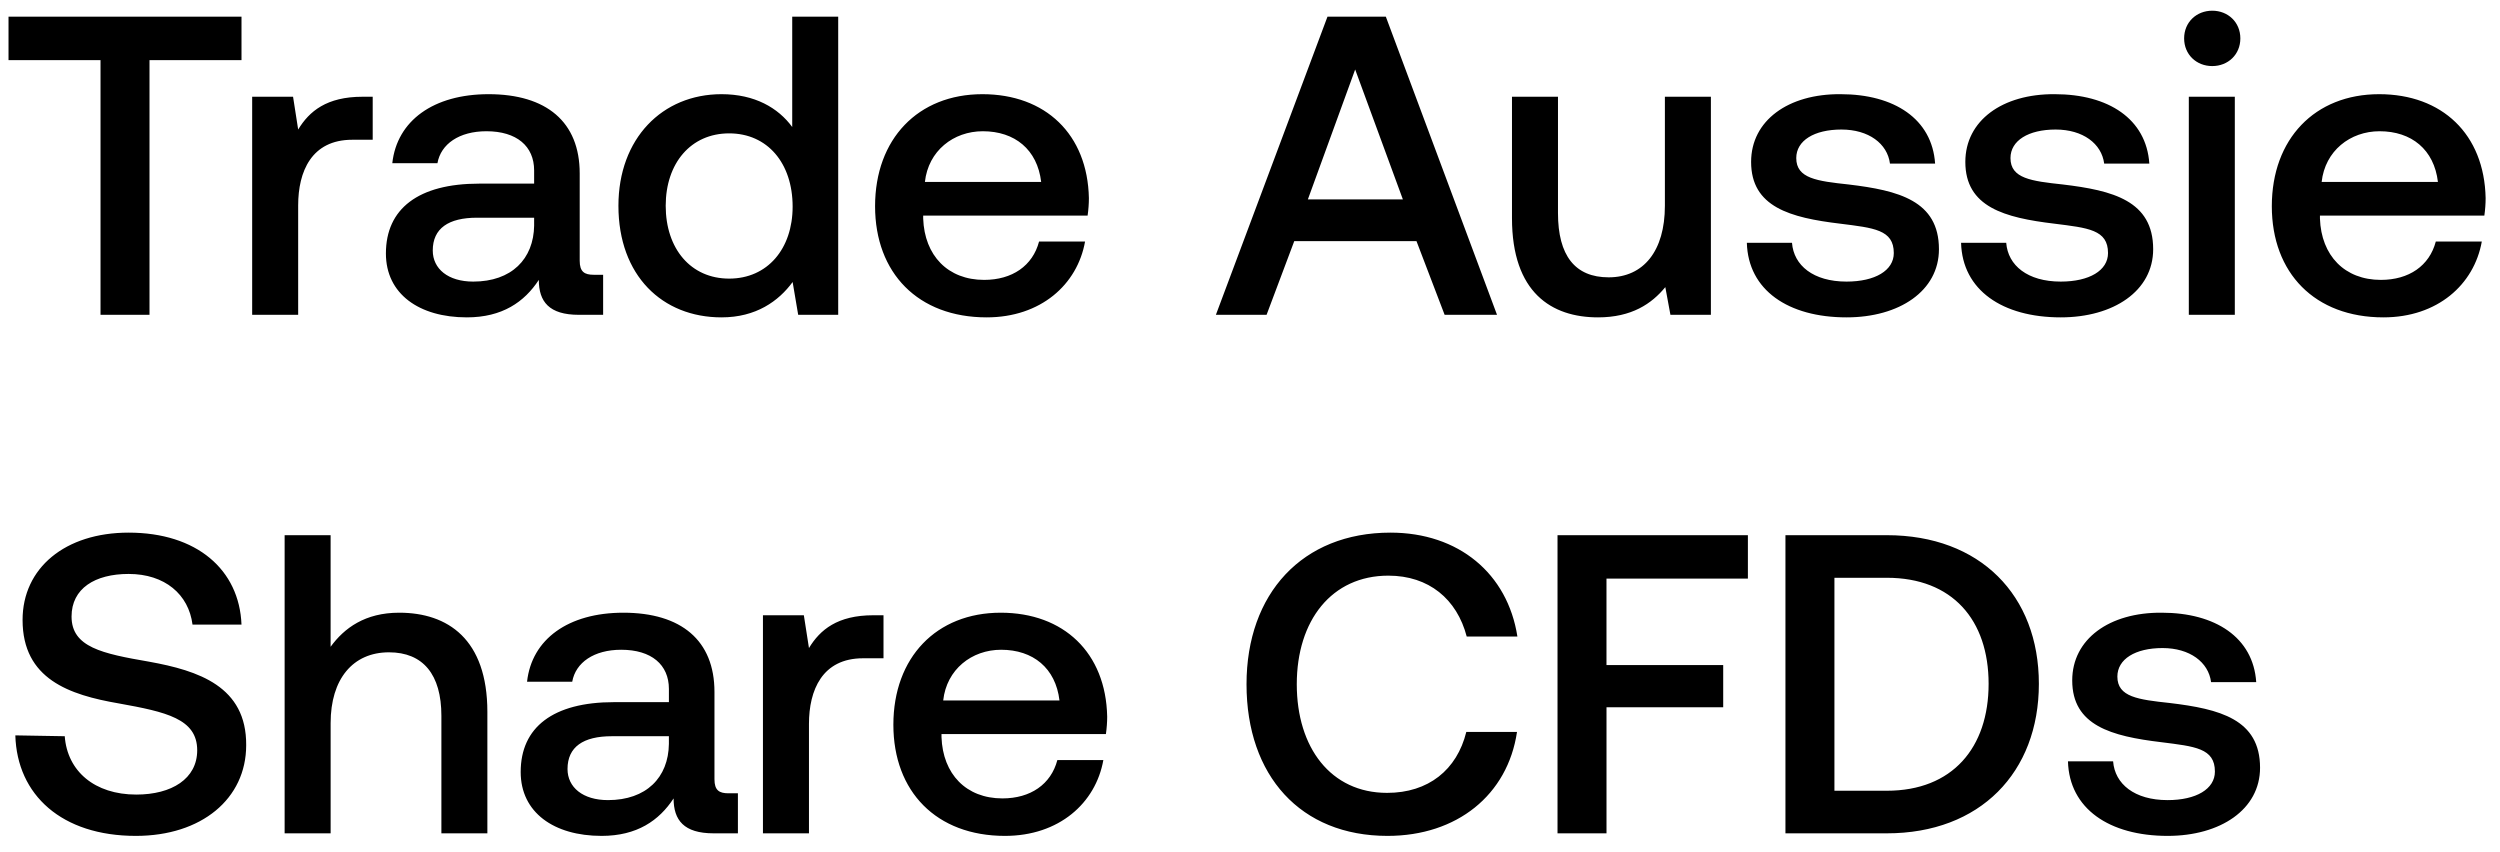
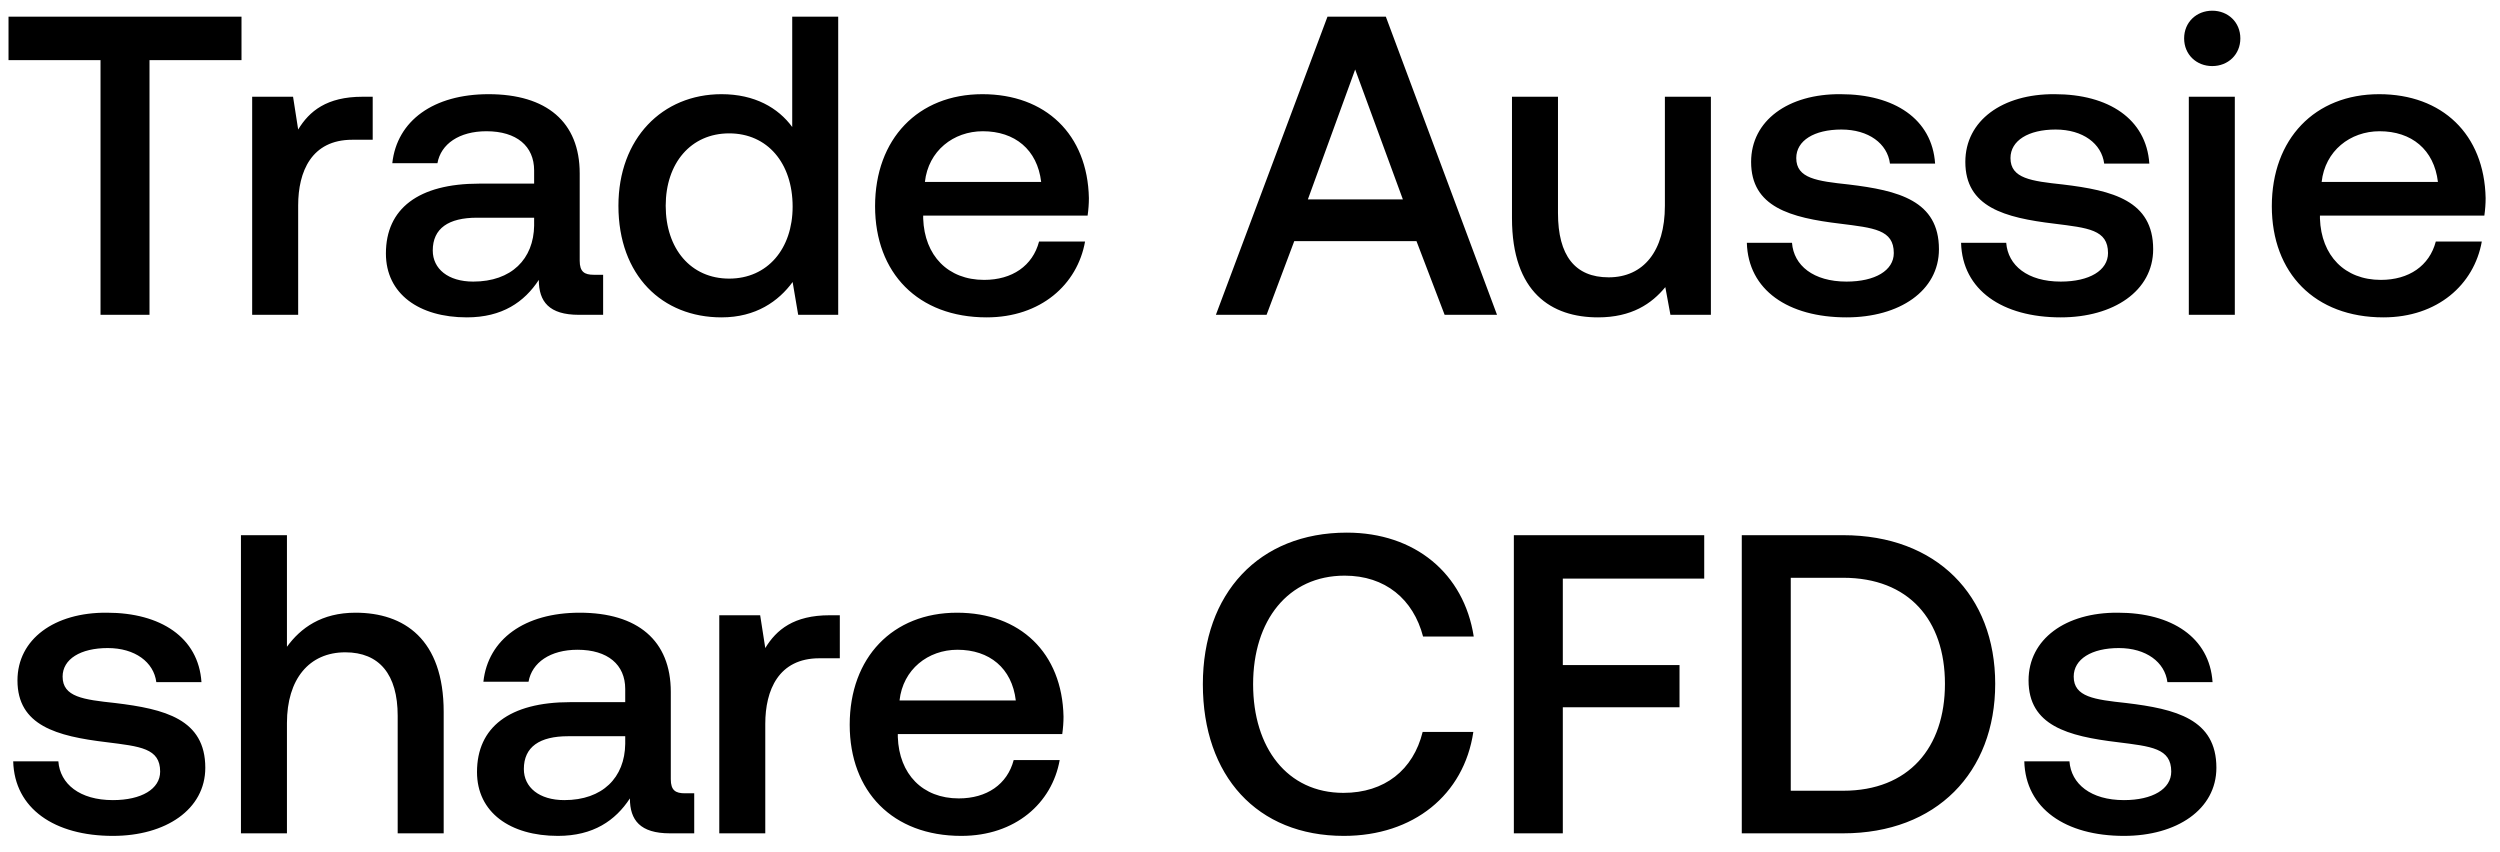
<svg xmlns="http://www.w3.org/2000/svg" width="135" height="46" viewBox="0 0 135 46" fill="none">
-   <path d="M.46 3.246h4.968V17h2.645V3.246h4.968V.9H.46v2.346zm19.114 1.978c-1.932 0-2.875.782-3.473 1.771l-.276-1.771h-2.208V17h2.484v-5.911c0-1.817.713-3.542 2.921-3.542h1.104V5.224h-.552zm12.49 9.614c-.507 0-.76-.161-.76-.759V9.364c0-2.783-1.794-4.278-4.922-4.278-2.967 0-4.945 1.426-5.198 3.726h2.438c.184-1.035 1.173-1.725 2.645-1.725 1.633 0 2.576.805 2.576 2.116v.713h-2.967c-3.289 0-5.037 1.357-5.037 3.772 0 2.185 1.794 3.45 4.37 3.45 1.91 0 3.105-.828 3.887-2.024 0 1.173.552 1.886 2.162 1.886h1.311v-2.162h-.506zm-3.22-2.668c-.024 1.817-1.22 3.036-3.29 3.036-1.357 0-2.185-.69-2.185-1.679 0-1.196.851-1.771 2.392-1.771h3.082v.414zm13.935-5.313c-.759-1.035-2.024-1.771-3.818-1.771-3.197 0-5.566 2.392-5.566 6.026 0 3.772 2.37 6.026 5.566 6.026 1.863 0 3.082-.874 3.841-1.909l.3 1.771h2.161V.9H42.78v5.957zm-3.404 8.188c-2.07 0-3.427-1.61-3.427-3.933 0-2.3 1.357-3.91 3.427-3.91 2.07 0 3.427 1.61 3.427 3.956 0 2.277-1.357 3.887-3.427 3.887zm13.905 2.093c2.92 0 4.899-1.771 5.313-4.094h-2.484c-.345 1.311-1.45 2.07-2.967 2.07-1.955 0-3.22-1.311-3.29-3.312v-.161h8.879c.046-.322.069-.644.069-.943-.07-3.45-2.346-5.612-5.75-5.612-3.473 0-5.796 2.415-5.796 6.049 0 3.611 2.323 6.003 6.026 6.003zm-3.335-7.314c.184-1.679 1.54-2.737 3.128-2.737 1.725 0 2.944.989 3.15 2.737h-6.278zM68.395 17l1.495-3.979h6.6L78.01 17h2.829L74.835.9h-3.151L65.658 17h2.737zm4.784-13.248l2.576 7.015h-5.13l2.554-7.015zm16.725 7.36c0 2.438-1.15 3.864-3.036 3.864-1.817 0-2.737-1.173-2.737-3.473V5.224h-2.484v6.555c0 4.025 2.14 5.359 4.646 5.359 1.817 0 2.898-.736 3.634-1.633L90.203 17h2.185V5.224h-2.484v5.888zm4.426 2.001c.07 2.553 2.231 4.025 5.382 4.025 2.852 0 4.991-1.426 4.991-3.68 0-2.622-2.185-3.174-4.876-3.496-1.702-.184-2.829-.322-2.829-1.426 0-.943.966-1.541 2.438-1.541 1.472 0 2.484.759 2.622 1.84h2.438c-.161-2.415-2.208-3.749-5.106-3.749-2.829-.023-4.83 1.426-4.83 3.657 0 2.438 2.116 3.013 4.807 3.335 1.817.23 2.898.322 2.898 1.587 0 .943-1.012 1.541-2.553 1.541-1.794 0-2.852-.874-2.944-2.093H94.33zm11.568 0c.069 2.553 2.231 4.025 5.382 4.025 2.852 0 4.991-1.426 4.991-3.68 0-2.622-2.185-3.174-4.876-3.496-1.702-.184-2.829-.322-2.829-1.426 0-.943.966-1.541 2.438-1.541 1.472 0 2.484.759 2.622 1.84h2.438c-.161-2.415-2.208-3.749-5.106-3.749-2.829-.023-4.83 1.426-4.83 3.657 0 2.438 2.116 3.013 4.807 3.335 1.817.23 2.898.322 2.898 1.587 0 .943-1.012 1.541-2.553 1.541-1.794 0-2.852-.874-2.944-2.093h-2.438zm13.563-9.545c.851 0 1.518-.621 1.518-1.495 0-.874-.667-1.495-1.518-1.495s-1.518.621-1.518 1.495c0 .874.667 1.495 1.518 1.495zM118.196 17h2.484V5.224h-2.484V17zm10.508.138c2.921 0 4.899-1.771 5.313-4.094h-2.484c-.345 1.311-1.449 2.07-2.967 2.07-1.955 0-3.22-1.311-3.289-3.312v-.161h8.878c.046-.322.069-.644.069-.943-.069-3.45-2.346-5.612-5.75-5.612-3.473 0-5.796 2.415-5.796 6.049 0 3.611 2.323 6.003 6.026 6.003zm-3.335-7.314c.184-1.679 1.541-2.737 3.128-2.737 1.725 0 2.944.989 3.151 2.737h-6.279zM.828 39.71c.092 3.22 2.507 5.428 6.509 5.428 3.542 0 5.957-2.001 5.957-4.899.023-3.174-2.576-4.025-5.244-4.508-2.53-.437-4.186-.782-4.186-2.438 0-1.518 1.265-2.3 3.082-2.3 1.955 0 3.243 1.104 3.45 2.737h2.645c-.115-2.967-2.415-4.968-6.095-4.968-3.427 0-5.727 1.909-5.727 4.715 0 3.197 2.53 4.048 5.198 4.508 2.553.46 4.232.828 4.232 2.53 0 1.541-1.38 2.392-3.289 2.392-2.254 0-3.726-1.265-3.864-3.151L.828 39.71zm20.728-6.624c-1.84 0-2.967.828-3.703 1.84V28.9H15.37V45h2.484v-5.957c0-2.369 1.196-3.818 3.151-3.818 1.84 0 2.83 1.196 2.83 3.427V45h2.483v-6.555c0-3.933-2.139-5.359-4.76-5.359zm17.784 9.752c-.506 0-.759-.161-.759-.759v-4.715c0-2.783-1.794-4.278-4.922-4.278-2.967 0-4.945 1.426-5.198 3.726H30.9c.184-1.035 1.173-1.725 2.645-1.725 1.633 0 2.576.805 2.576 2.116v.713h-2.967c-3.289 0-5.037 1.357-5.037 3.772 0 2.185 1.794 3.45 4.37 3.45 1.91 0 3.105-.828 3.887-2.024 0 1.173.552 1.886 2.162 1.886h1.311v-2.162h-.506zm-3.22-2.668c-.023 1.817-1.219 3.036-3.289 3.036-1.357 0-2.185-.69-2.185-1.679 0-1.196.851-1.771 2.392-1.771h3.082v.414zm11.037-6.946c-1.932 0-2.875.782-3.473 1.771l-.276-1.771h-2.209V45h2.485v-5.911c0-1.817.713-3.542 2.92-3.542h1.105v-2.323h-.553zm7.111 11.914c2.921 0 4.899-1.771 5.313-4.094h-2.484c-.345 1.311-1.449 2.07-2.967 2.07-1.955 0-3.22-1.311-3.289-3.312v-.161h8.878c.046-.322.069-.644.069-.943-.069-3.45-2.346-5.612-5.75-5.612-3.473 0-5.796 2.415-5.796 6.049 0 3.611 2.323 6.003 6.026 6.003zm-3.335-7.314c.184-1.679 1.541-2.737 3.128-2.737 1.725 0 2.944.989 3.151 2.737h-6.279zm23.993 7.314c3.749 0 6.486-2.208 6.992-5.612H79.18c-.506 2.047-2.047 3.289-4.278 3.289-3.036 0-4.876-2.438-4.876-5.865 0-3.45 1.886-5.865 4.945-5.865 2.185 0 3.703 1.265 4.232 3.289h2.737c-.53-3.404-3.174-5.612-6.854-5.612-4.761 0-7.774 3.289-7.774 8.188 0 4.945 2.92 8.188 7.613 8.188zm9.18-.138h2.645v-6.808h6.302v-2.277H86.75v-4.669h7.636V28.9H84.106V45zm17.782 0c5.037 0 8.211-3.289 8.211-8.073 0-4.784-3.174-8.027-8.211-8.027h-5.474V45h5.474zm-2.829-13.8h2.829c3.542 0 5.497 2.277 5.497 5.727s-1.955 5.773-5.497 5.773h-2.829V31.2zm12.611 9.913c.069 2.553 2.231 4.025 5.382 4.025 2.852 0 4.991-1.426 4.991-3.68 0-2.622-2.185-3.174-4.876-3.496-1.702-.184-2.829-.322-2.829-1.426 0-.943.966-1.541 2.438-1.541 1.472 0 2.484.759 2.622 1.84h2.438c-.161-2.415-2.208-3.749-5.106-3.749-2.829-.023-4.83 1.426-4.83 3.657 0 2.438 2.116 3.013 4.807 3.335 1.817.23 2.898.322 2.898 1.587 0 .943-1.012 1.541-2.553 1.541-1.794 0-2.852-.874-2.944-2.093h-2.438z" fill="#000" />
+   <path d="M.46 3.246h4.968V17h2.645V3.246h4.968V.9H.46v2.346zm19.114 1.978c-1.932 0-2.875.782-3.473 1.771l-.276-1.771h-2.208V17h2.484v-5.911c0-1.817.713-3.542 2.921-3.542h1.104V5.224h-.552zm12.49 9.614c-.507 0-.76-.161-.76-.759V9.364c0-2.783-1.794-4.278-4.922-4.278-2.967 0-4.945 1.426-5.198 3.726h2.438c.184-1.035 1.173-1.725 2.645-1.725 1.633 0 2.576.805 2.576 2.116v.713h-2.967c-3.289 0-5.037 1.357-5.037 3.772 0 2.185 1.794 3.45 4.37 3.45 1.91 0 3.105-.828 3.887-2.024 0 1.173.552 1.886 2.162 1.886h1.311v-2.162h-.506zm-3.22-2.668c-.024 1.817-1.22 3.036-3.29 3.036-1.357 0-2.185-.69-2.185-1.679 0-1.196.851-1.771 2.392-1.771h3.082v.414zm13.935-5.313c-.759-1.035-2.024-1.771-3.818-1.771-3.197 0-5.566 2.392-5.566 6.026 0 3.772 2.37 6.026 5.566 6.026 1.863 0 3.082-.874 3.841-1.909l.3 1.771h2.161V.9H42.78v5.957zm-3.404 8.188c-2.07 0-3.427-1.61-3.427-3.933 0-2.3 1.357-3.91 3.427-3.91 2.07 0 3.427 1.61 3.427 3.956 0 2.277-1.357 3.887-3.427 3.887zm13.905 2.093c2.92 0 4.899-1.771 5.313-4.094h-2.484c-.345 1.311-1.45 2.07-2.967 2.07-1.955 0-3.22-1.311-3.29-3.312v-.161h8.879c.046-.322.069-.644.069-.943-.07-3.45-2.346-5.612-5.75-5.612-3.473 0-5.796 2.415-5.796 6.049 0 3.611 2.323 6.003 6.026 6.003zm-3.335-7.314c.184-1.679 1.54-2.737 3.128-2.737 1.725 0 2.944.989 3.15 2.737h-6.278zM68.395 17l1.495-3.979h6.6L78.01 17h2.829L74.835.9h-3.151L65.658 17h2.737zm4.784-13.248l2.576 7.015h-5.13l2.554-7.015zm16.725 7.36c0 2.438-1.15 3.864-3.036 3.864-1.817 0-2.737-1.173-2.737-3.473V5.224h-2.484v6.555c0 4.025 2.14 5.359 4.646 5.359 1.817 0 2.898-.736 3.634-1.633L90.203 17h2.185V5.224h-2.484v5.888zm4.426 2.001c.07 2.553 2.231 4.025 5.382 4.025 2.852 0 4.991-1.426 4.991-3.68 0-2.622-2.185-3.174-4.876-3.496-1.702-.184-2.829-.322-2.829-1.426 0-.943.966-1.541 2.438-1.541 1.472 0 2.484.759 2.622 1.84h2.438c-.161-2.415-2.208-3.749-5.106-3.749-2.829-.023-4.83 1.426-4.83 3.657 0 2.438 2.116 3.013 4.807 3.335 1.817.23 2.898.322 2.898 1.587 0 .943-1.012 1.541-2.553 1.541-1.794 0-2.852-.874-2.944-2.093H94.33zm11.568 0c.069 2.553 2.231 4.025 5.382 4.025 2.852 0 4.991-1.426 4.991-3.68 0-2.622-2.185-3.174-4.876-3.496-1.702-.184-2.829-.322-2.829-1.426 0-.943.966-1.541 2.438-1.541 1.472 0 2.484.759 2.622 1.84h2.438c-.161-2.415-2.208-3.749-5.106-3.749-2.829-.023-4.83 1.426-4.83 3.657 0 2.438 2.116 3.013 4.807 3.335 1.817.23 2.898.322 2.898 1.587 0 .943-1.012 1.541-2.553 1.541-1.794 0-2.852-.874-2.944-2.093h-2.438zm13.563-9.545c.851 0 1.518-.621 1.518-1.495 0-.874-.667-1.495-1.518-1.495s-1.518.621-1.518 1.495c0 .874.667 1.495 1.518 1.495zM118.196 17h2.484V5.224h-2.484V17zm10.508.138c2.921 0 4.899-1.771 5.313-4.094h-2.484c-.345 1.311-1.449 2.07-2.967 2.07-1.955 0-3.22-1.311-3.289-3.312v-.161h8.878c.046-.322.069-.644.069-.943-.069-3.45-2.346-5.612-5.75-5.612-3.473 0-5.796 2.415-5.796 6.049 0 3.611 2.323 6.003 6.026 6.003zm-3.335-7.314c.184-1.679 1.541-2.737 3.128-2.737 1.725 0 2.944.989 3.151 2.737h-6.279zM.713 41.113c.069 2.553 2.231 4.025 5.382 4.025 2.852 0 4.991-1.426 4.991-3.68 0-2.622-2.185-3.174-4.876-3.496-1.702-.184-2.829-.322-2.829-1.426 0-.943.966-1.541 2.438-1.541 1.472 0 2.484.759 2.622 1.84h2.438c-.161-2.415-2.208-3.749-5.106-3.749-2.829-.023-4.83 1.426-4.83 3.657 0 2.438 2.116 3.013 4.807 3.335 1.817.23 2.898.322 2.898 1.587 0 .943-1.012 1.541-2.553 1.541-1.794 0-2.852-.874-2.944-2.093H.713zm18.485-8.027c-1.84 0-2.967.828-3.703 1.84V28.9h-2.484V45h2.484v-5.957c0-2.369 1.196-3.818 3.151-3.818 1.84 0 2.829 1.196 2.829 3.427V45h2.484v-6.555c0-3.933-2.139-5.359-4.761-5.359zm17.784 9.752c-.506 0-.759-.161-.759-.759v-4.715c0-2.783-1.794-4.278-4.922-4.278-2.967 0-4.945 1.426-5.198 3.726h2.438c.184-1.035 1.173-1.725 2.645-1.725 1.633 0 2.576.805 2.576 2.116v.713h-2.967c-3.289 0-5.037 1.357-5.037 3.772 0 2.185 1.794 3.45 4.37 3.45 1.909 0 3.105-.828 3.887-2.024 0 1.173.552 1.886 2.162 1.886h1.311v-2.162h-.506zm-3.22-2.668c-.023 1.817-1.219 3.036-3.289 3.036-1.357 0-2.185-.69-2.185-1.679 0-1.196.851-1.771 2.392-1.771h3.082v.414zm11.036-6.946c-1.932 0-2.875.782-3.473 1.771l-.276-1.771h-2.208V45h2.484v-5.911c0-1.817.713-3.542 2.921-3.542h1.104v-2.323h-.552zm7.112 11.914c2.92 0 4.899-1.771 5.313-4.094h-2.484c-.345 1.311-1.45 2.07-2.967 2.07-1.955 0-3.22-1.311-3.29-3.312v-.161h8.879c.046-.322.069-.644.069-.943-.07-3.45-2.346-5.612-5.75-5.612-3.473 0-5.796 2.415-5.796 6.049 0 3.611 2.323 6.003 6.026 6.003zm-3.335-7.314c.184-1.679 1.54-2.737 3.128-2.737 1.725 0 2.944.989 3.15 2.737h-6.278zm23.992 7.314c3.75 0 6.487-2.208 6.993-5.612h-2.737c-.506 2.047-2.047 3.289-4.278 3.289-3.037 0-4.877-2.438-4.877-5.865 0-3.45 1.886-5.865 4.945-5.865 2.186 0 3.704 1.265 4.233 3.289h2.736c-.528-3.404-3.173-5.612-6.853-5.612-4.761 0-7.775 3.289-7.775 8.188 0 4.945 2.922 8.188 7.614 8.188zm9.18-.138h2.645v-6.808h6.302v-2.277h-6.302v-4.669h7.636V28.9h-10.28V45zm17.783 0c5.037 0 8.211-3.289 8.211-8.073 0-4.784-3.174-8.027-8.211-8.027h-5.474V45h5.474zm-2.829-13.8h2.829c3.542 0 5.497 2.277 5.497 5.727S103.072 42.7 99.53 42.7h-2.829V31.2zm12.611 9.913c.069 2.553 2.231 4.025 5.382 4.025 2.852 0 4.991-1.426 4.991-3.68 0-2.622-2.185-3.174-4.876-3.496-1.702-.184-2.829-.322-2.829-1.426 0-.943.966-1.541 2.438-1.541 1.472 0 2.484.759 2.622 1.84h2.438c-.161-2.415-2.208-3.749-5.106-3.749-2.829-.023-4.83 1.426-4.83 3.657 0 2.438 2.116 3.013 4.807 3.335 1.817.23 2.898.322 2.898 1.587 0 .943-1.012 1.541-2.553 1.541-1.794 0-2.852-.874-2.944-2.093h-2.438z" fill="#000" />
</svg>
